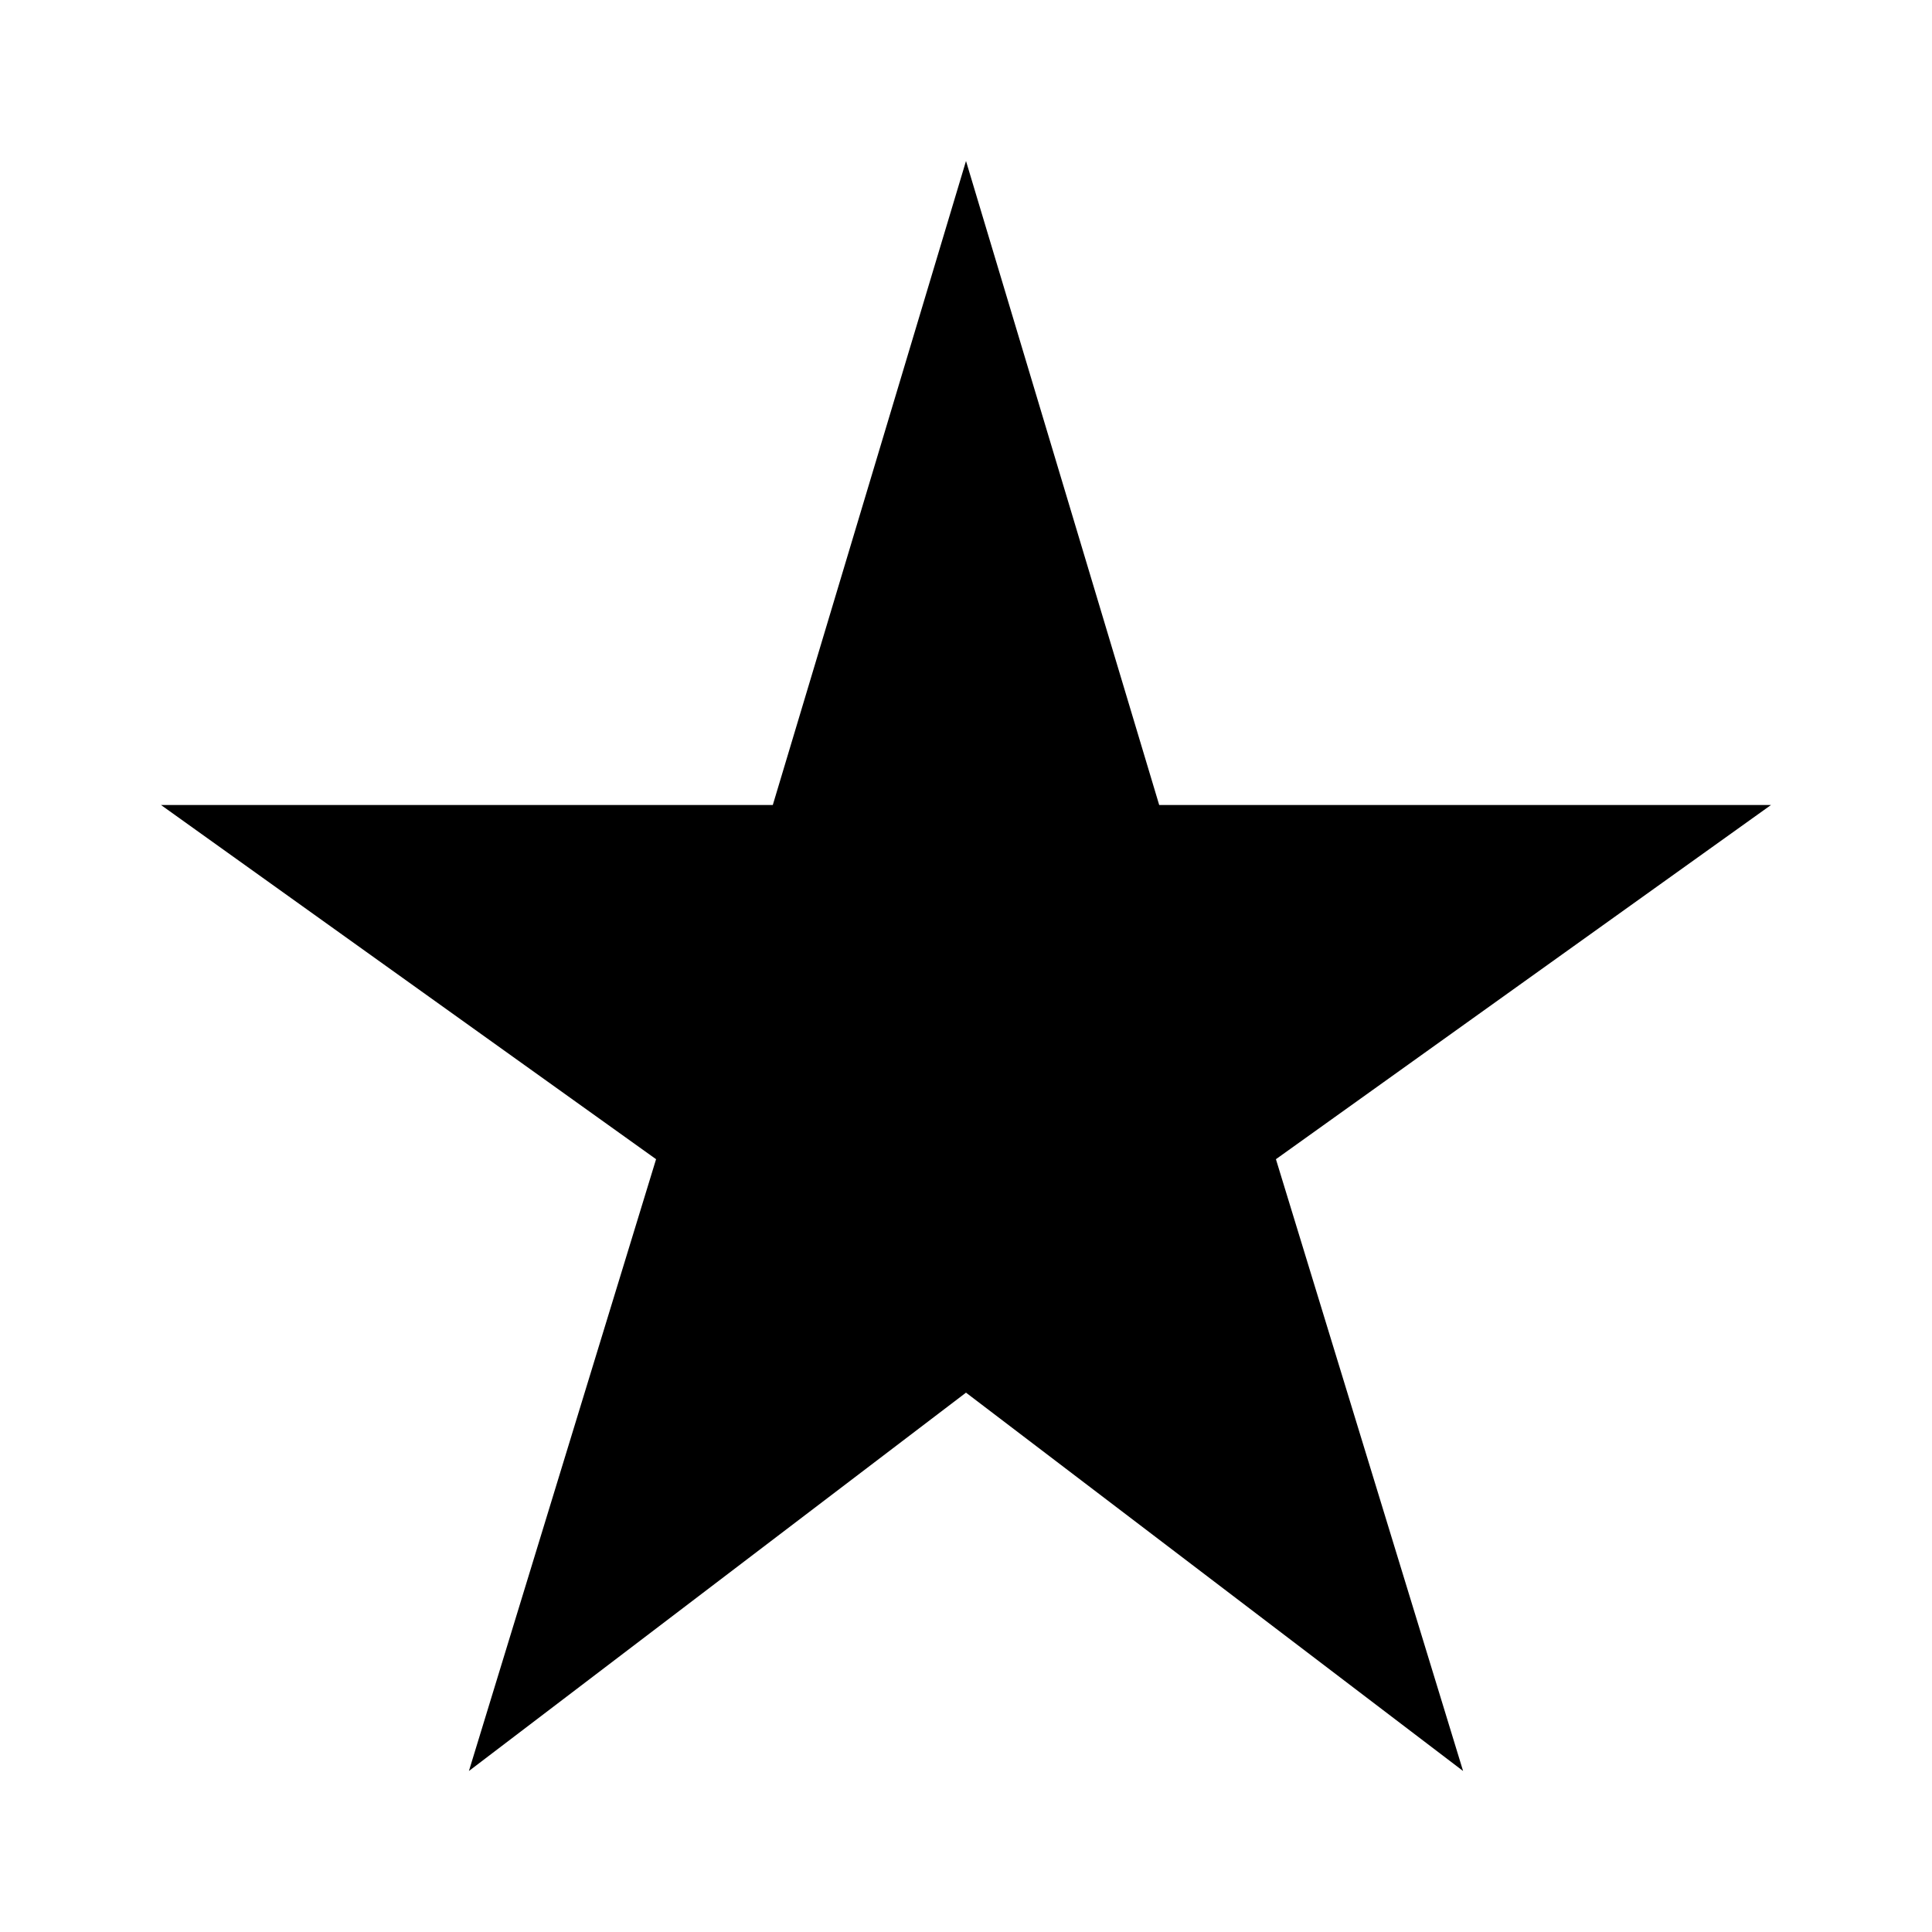
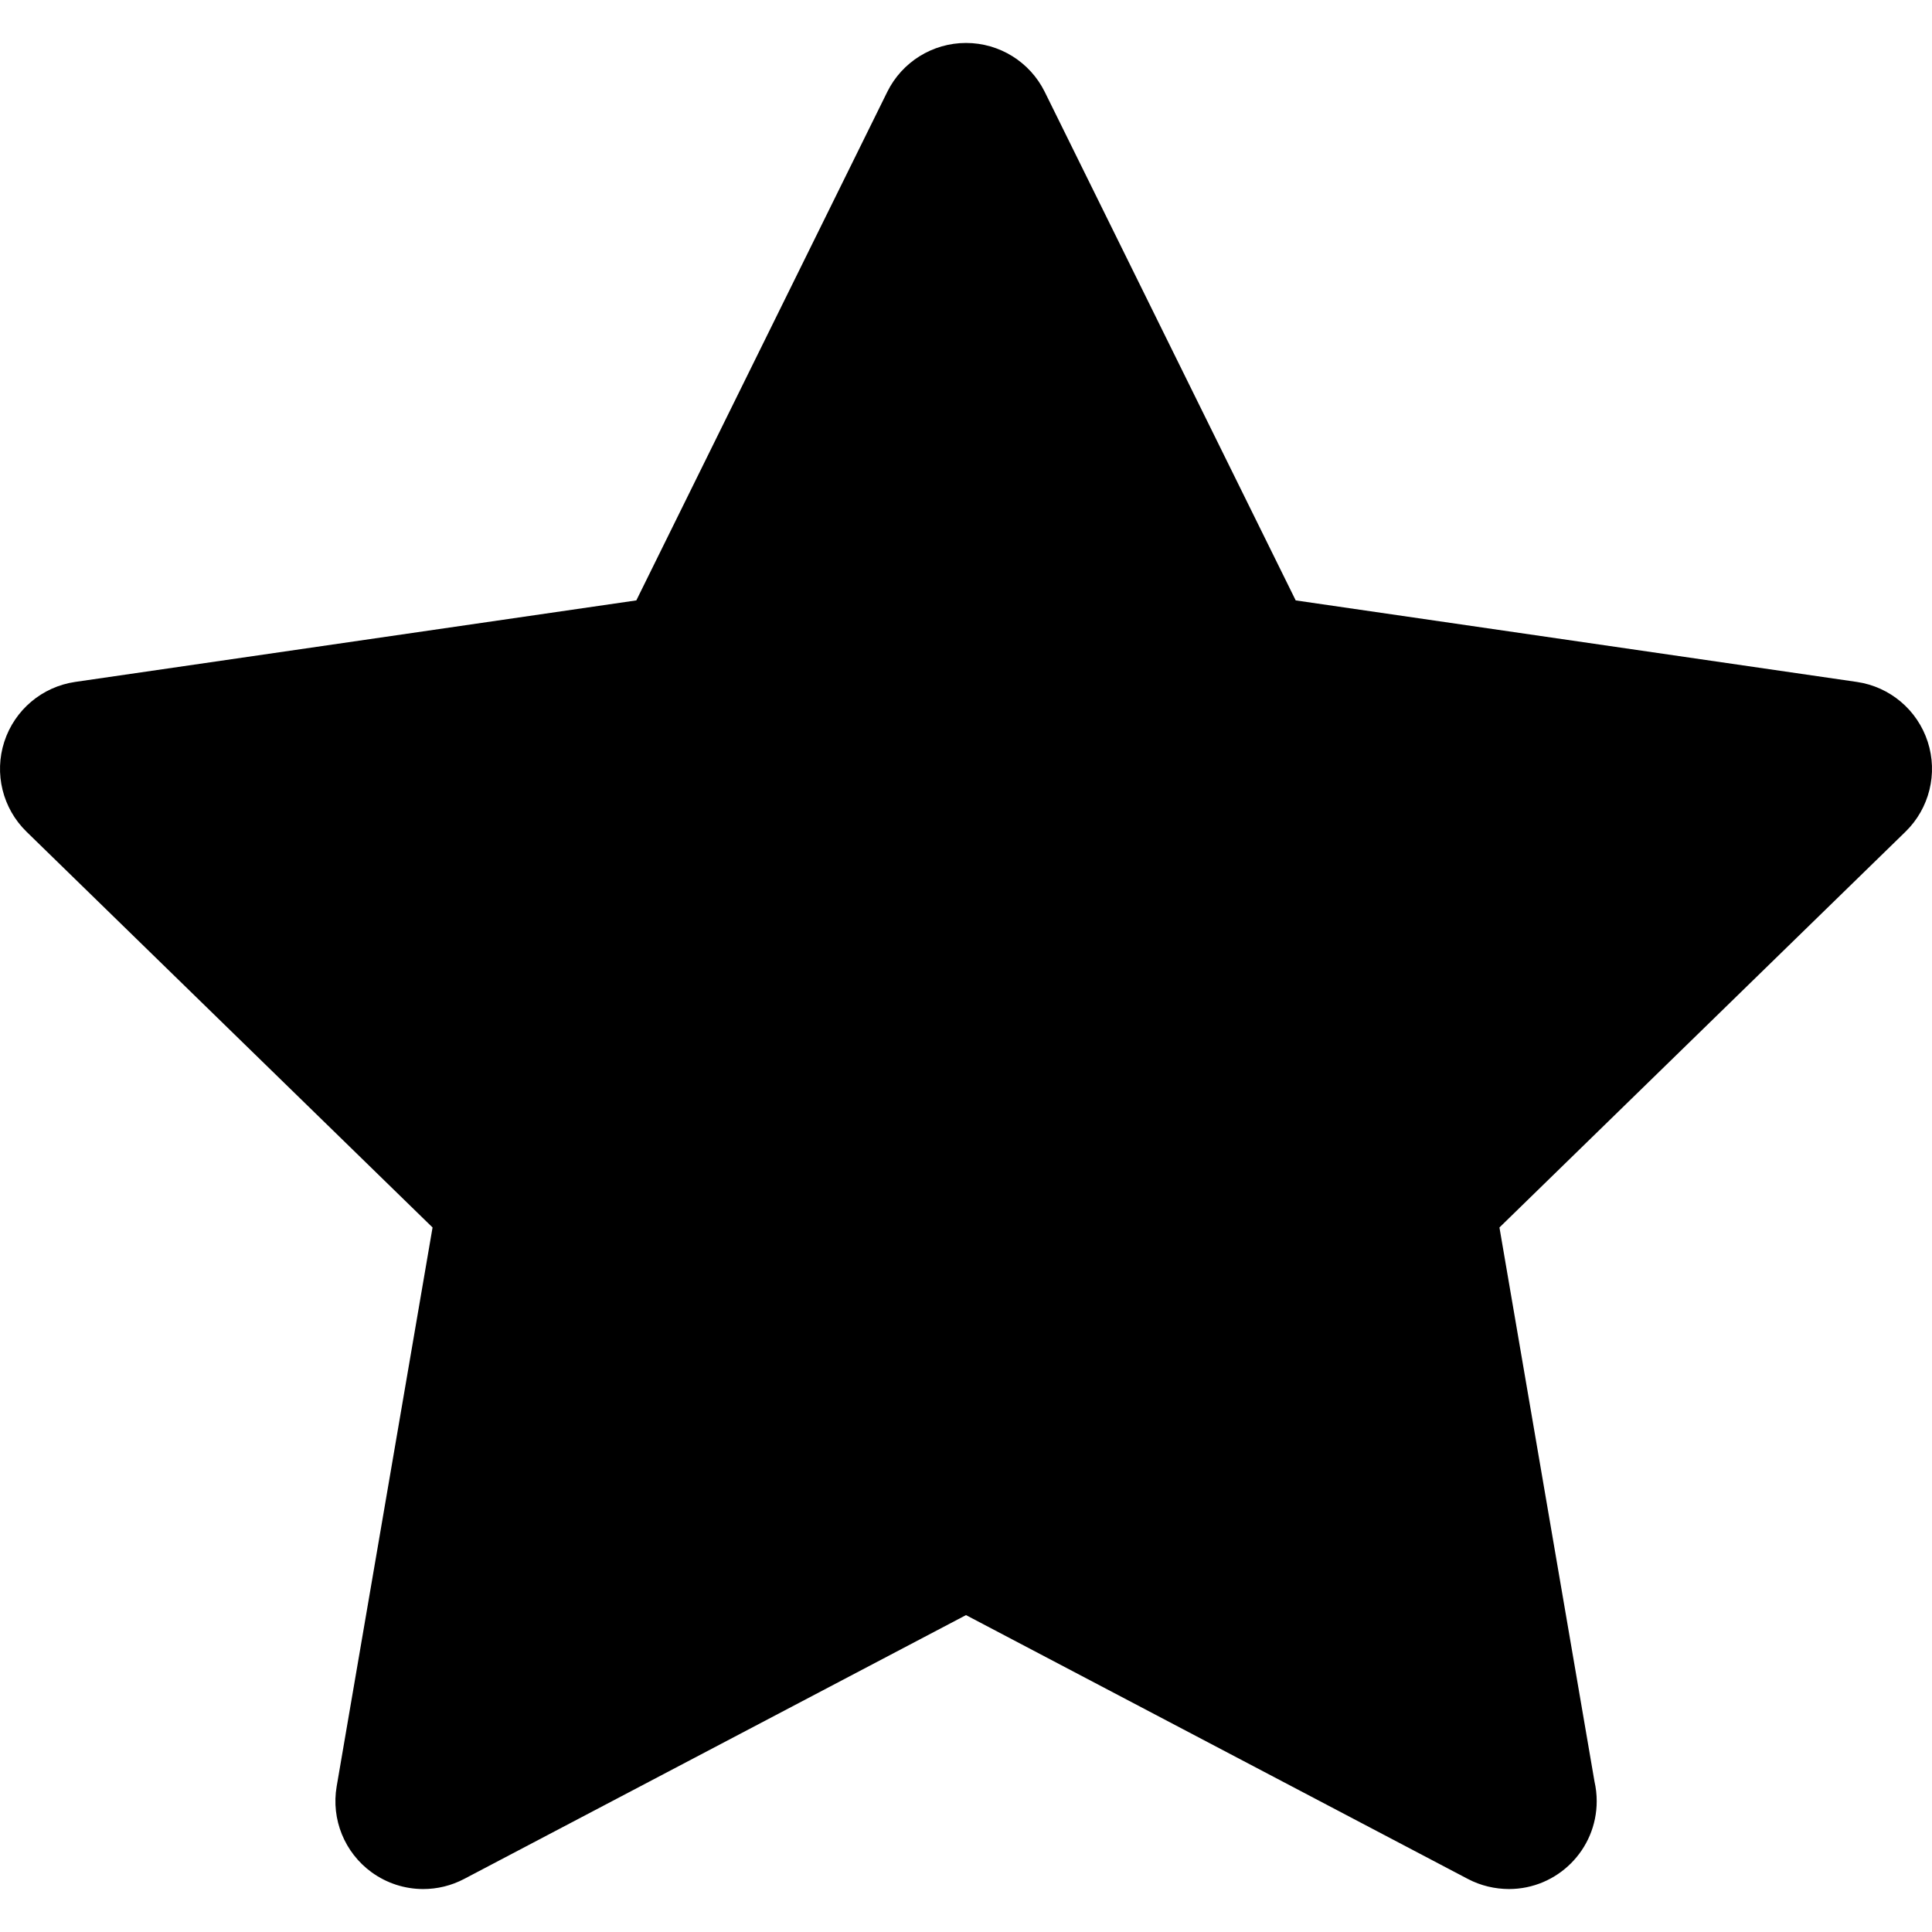
- <svg xmlns="http://www.w3.org/2000/svg" height="48" width="48">
-   <path d="M11.65 44 16.3 28.8 4 20H19.2L24 4L28.8 20H44L31.7 28.8L36.35 44L24 34.6Z" />
+ <svg xmlns="http://www.w3.org/2000/svg" version="1.1" id="Layer_1" x="0px" y="0px" viewBox="0 0 329.942 329.942" style="enable-background:new 0 0 329.942 329.942;" xml:space="preserve">
+   <path id="XMLID_16_" d="M329.208,126.666c-1.765-5.431-6.459-9.389-12.109-10.209l-95.822-13.922l-42.854-86.837  c-2.527-5.12-7.742-8.362-13.451-8.362c-5.71,0-10.925,3.242-13.451,8.362l-42.851,86.836l-95.825,13.922  c-5.65,0.821-10.345,4.779-12.109,10.209c-1.764,5.431-0.293,11.392,3.796,15.377l69.339,67.582L57.496,305.07  c-0.965,5.628,1.348,11.315,5.967,14.671c2.613,1.899,5.708,2.865,8.818,2.865c2.387,0,4.784-0.569,6.979-1.723l85.711-45.059  l85.71,45.059c2.208,1.161,4.626,1.714,7.021,1.723c8.275-0.012,14.979-6.723,14.979-15c0-1.152-0.13-2.275-0.376-3.352  l-16.233-94.629l69.339-67.583C329.501,138.057,330.972,132.096,329.208,126.666z" />
+   <g>
+ </g>
+   <g>
+ </g>
+   <g>
+ </g>
+   <g>
+ </g>
+   <g>
+ </g>
+   <g>
+ </g>
+   <g>
+ </g>
+   <g>
+ </g>
+   <g>
+ </g>
+   <g>
+ </g>
+   <g>
+ </g>
+   <g>
+ </g>
+   <g>
+ </g>
+   <g>
+ </g>
+   <g>
+ </g>
</svg>
